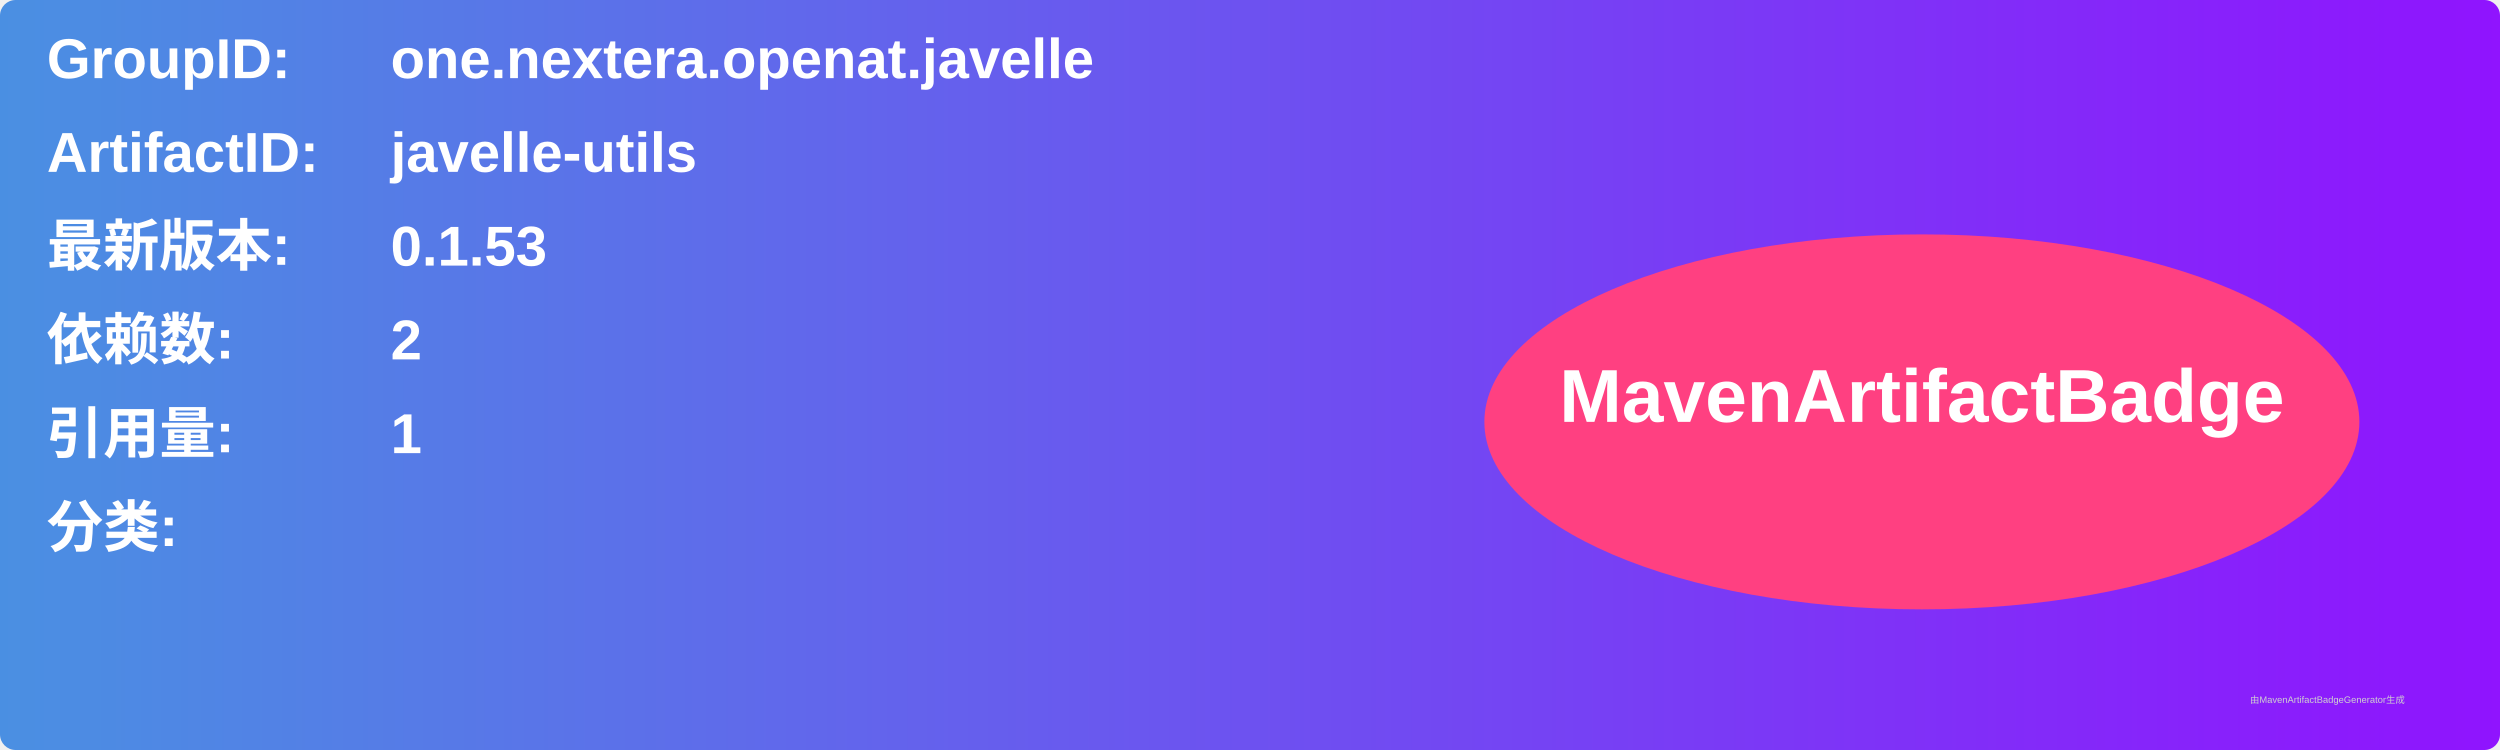
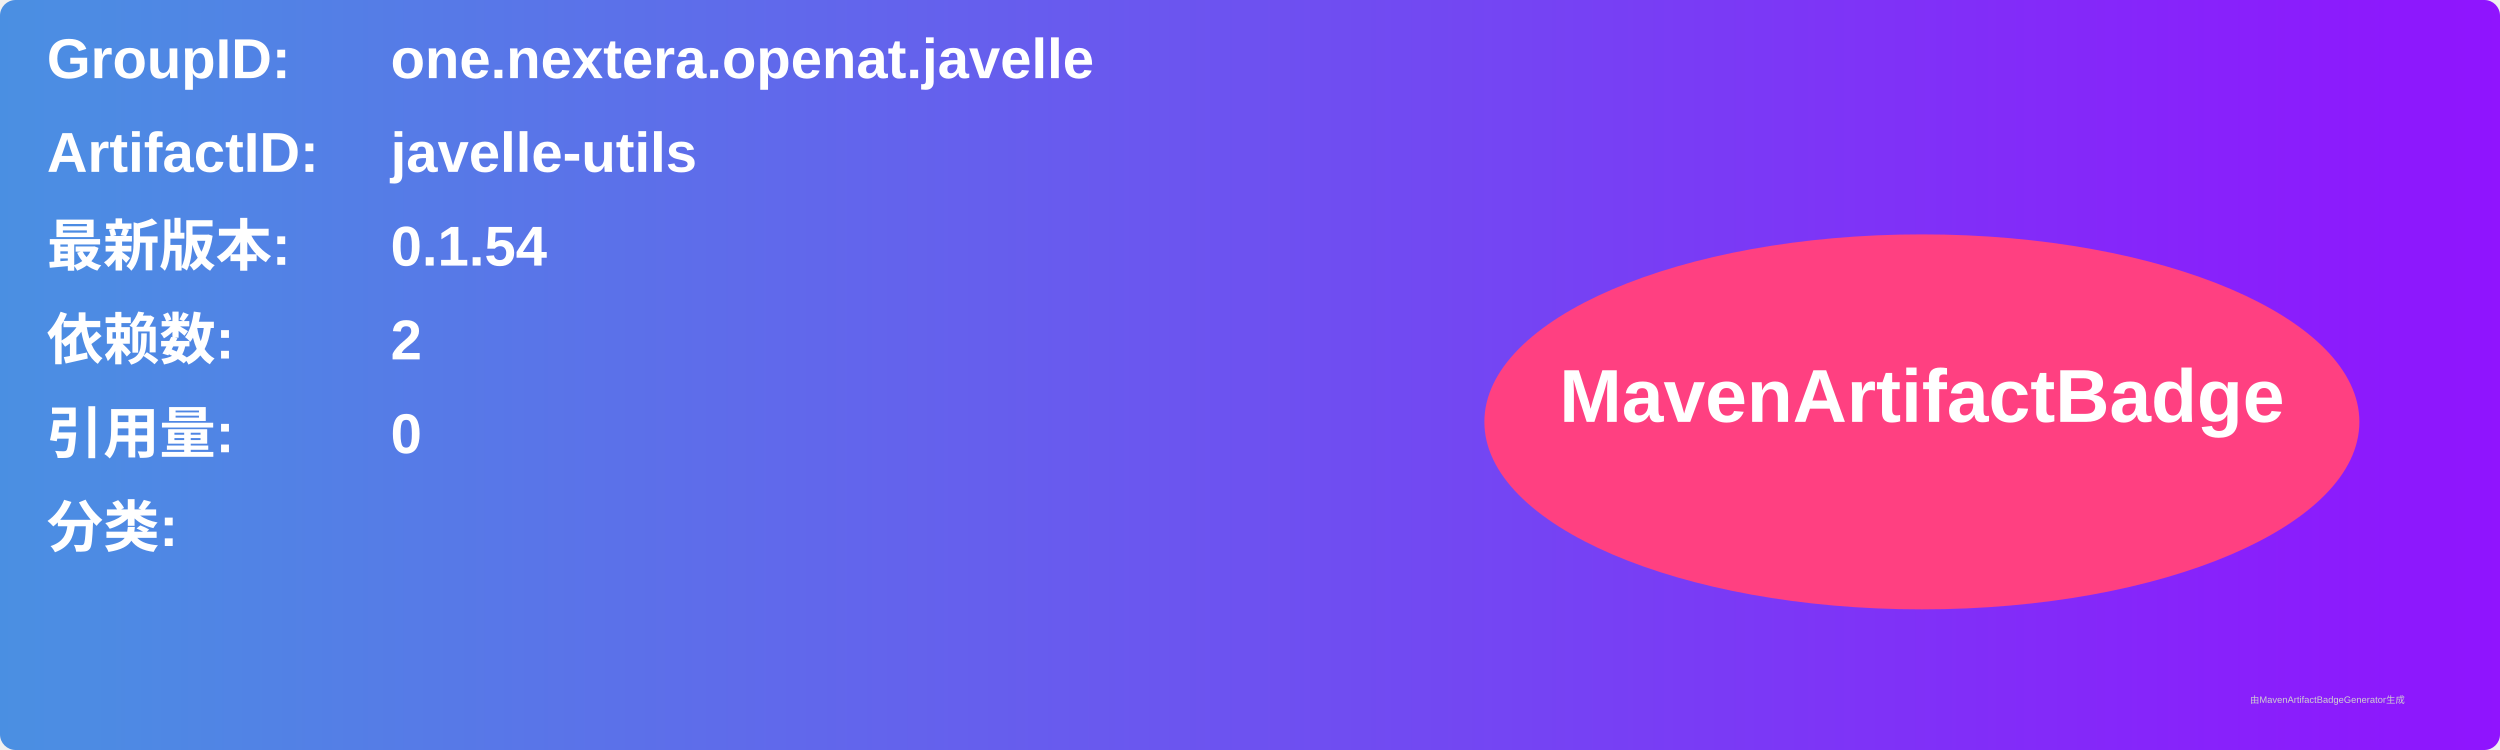
<svg xmlns="http://www.w3.org/2000/svg" width="800" height="240" viewBox="0 0 800 240">
  <linearGradient id="grad" x1="0%" y1="0%" x2="100%" y2="0%">
    <stop offset="0%" stop-color="#4a90e2" />
    <stop offset="100%" stop-color="#9013fe" />
  </linearGradient>
  <rect width="100%" height="100%" rx="5" ry="5" fill="url(#grad)" />
  <g transform="translate(15, 15)">
    <text x="0" y="10" font-family="Arial" font-size="18" fill="white" font-weight="bold" width="260">GroupID:</text>
    <text x="110" y="10" font-family="Arial" font-size="18" fill="white" font-weight="bold" width="460">one.nextera.openat.javelle</text>
    <text x="0" y="40" font-family="Arial" font-size="18" fill="white" font-weight="bold" width="260">ArtifactID:</text>
    <text x="110" y="40" font-family="Arial" font-size="18" fill="white" font-weight="bold" width="460">javelle-utils</text>
    <text x="0" y="70" font-family="Arial" font-size="18" fill="white" font-weight="bold">最新版本:</text>
    <text x="110" y="70" font-family="Arial" font-size="18" fill="white" font-weight="bold">
-       <tspan font-weight="bold">0.1.53</tspan>
+       <tspan font-weight="bold">0.1.54</tspan>
    </text>
    <text x="0" y="100" font-family="Arial" font-size="18" fill="white" font-weight="bold">依赖数: </text>
    <text x="110" y="100" font-family="Arial" font-size="18" fill="white">
      <tspan font-weight="bold">2</tspan>
    </text>
    <text x="0" y="130" font-family="Arial" font-size="18" fill="white" font-weight="bold">引用量: </text>
    <text x="110" y="130" font-family="Arial" font-size="18" fill="white">
-       <tspan font-weight="bold">1</tspan>
+       <tspan font-weight="bold">0</tspan>
    </text>
    <text x="0" y="160" font-family="Arial" font-size="18" fill="white" font-weight="bold">分类:</text>
    <text x="10" y="190" font-family="Arial" font-size="10" fill="white">
      <tspan font-weight="bold" />
    </text>
    <ellipse cx="600" cy="120" rx="140" ry="60" fill="#ff4081" />
    <text x="600" y="120" text-anchor="middle" font-family="Arial" font-size="24" fill="white" font-weight="bold">MavenArtifactBadge</text>
  </g>
  <text x="720" y="225" font-family="Arial" font-size="3" fill="#d0d0d0">由MavenArtifactBadgeGenerator生成</text>
</svg>
